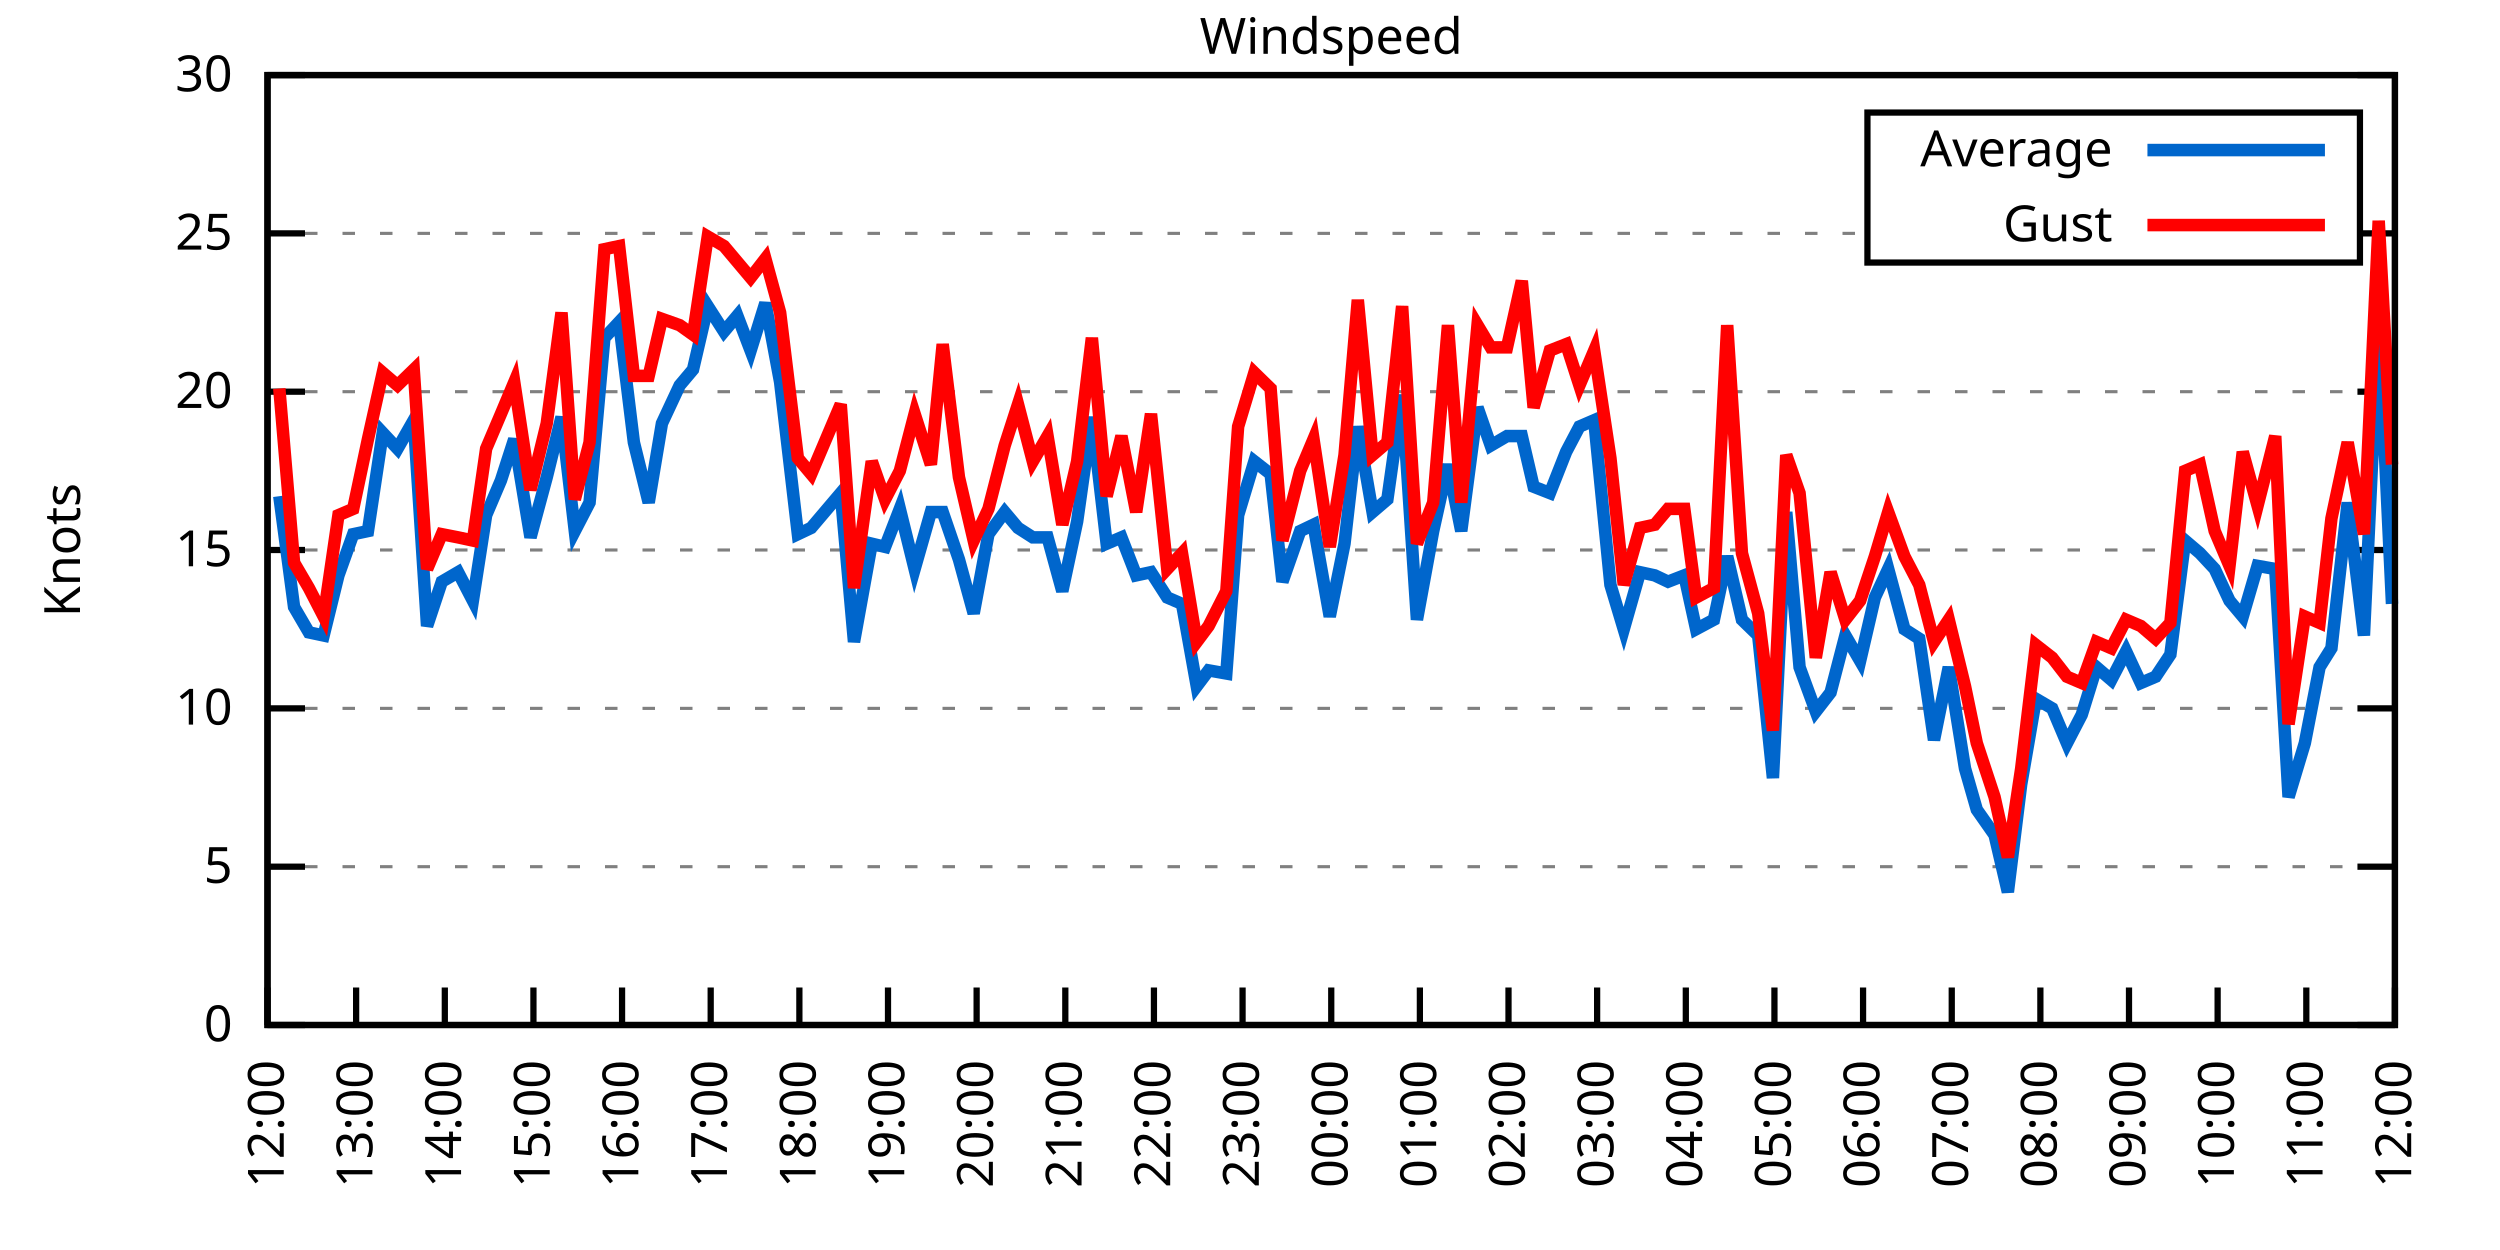
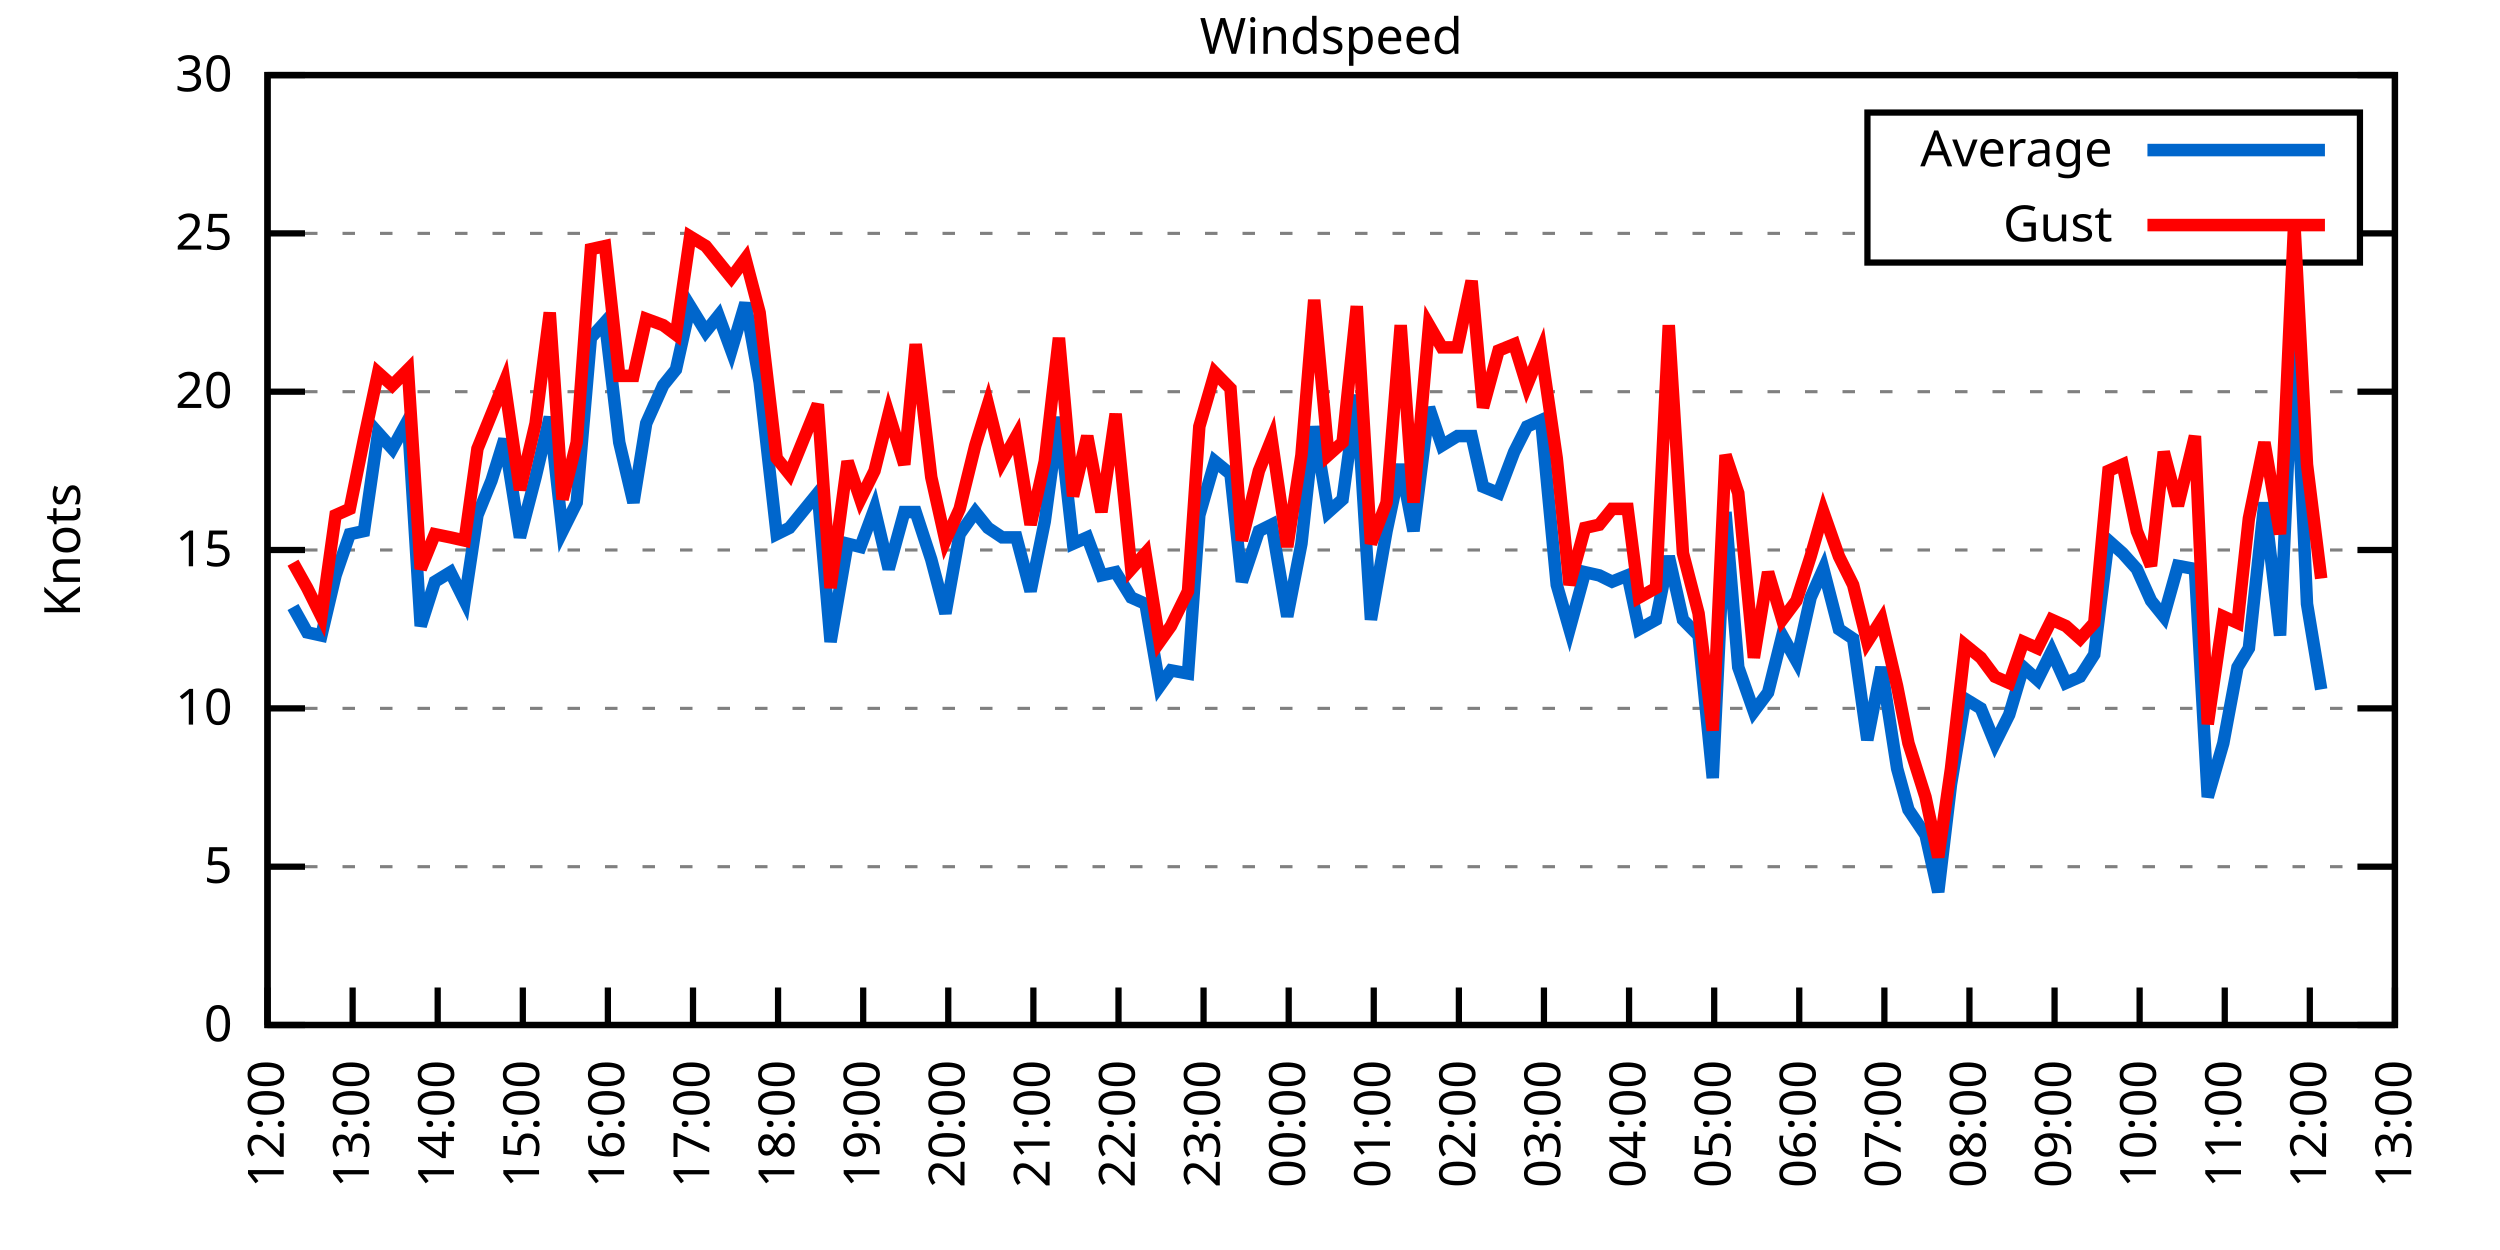
<svg xmlns="http://www.w3.org/2000/svg" xmlns:xlink="http://www.w3.org/1999/xlink" width="400" height="200" viewBox="0 0 400 200">
  <g id="gnuplot_canvas">
    <rect x="0" y="0" width="400" height="200" fill="none" />
    <defs>
      <circle id="gpDot" r="0.5" stroke-width="0.5" stroke="currentColor" />
      <path id="gpPt0" stroke-width="0.333" stroke="currentColor" d="M-1,0 h2 M0,-1 v2" />
      <path id="gpPt1" stroke-width="0.333" stroke="currentColor" d="M-1,-1 L1,1 M1,-1 L-1,1" />
      <path id="gpPt2" stroke-width="0.333" stroke="currentColor" d="M-1,0 L1,0 M0,-1 L0,1 M-1,-1 L1,1 M-1,1 L1,-1" />
      <rect id="gpPt3" stroke-width="0.333" stroke="currentColor" x="-1" y="-1" width="2" height="2" />
      <rect id="gpPt4" stroke-width="0.333" stroke="currentColor" fill="currentColor" x="-1" y="-1" width="2" height="2" />
      <circle id="gpPt5" stroke-width="0.333" stroke="currentColor" cx="0" cy="0" r="1" />
      <use xlink:href="#gpPt5" id="gpPt6" fill="currentColor" stroke="none" />
      <path id="gpPt7" stroke-width="0.333" stroke="currentColor" d="M0,-1.33 L-1.33,0.67 L1.33,0.67 z" />
      <use xlink:href="#gpPt7" id="gpPt8" fill="currentColor" stroke="none" />
      <use xlink:href="#gpPt7" id="gpPt9" stroke="currentColor" transform="rotate(180)" />
      <use xlink:href="#gpPt9" id="gpPt10" fill="currentColor" stroke="none" />
      <use xlink:href="#gpPt3" id="gpPt11" stroke="currentColor" transform="rotate(45)" />
      <use xlink:href="#gpPt11" id="gpPt12" fill="currentColor" stroke="none" />
      <path id="gpPt13" stroke-width="0.333" stroke="currentColor" d="M0,1.330 L1.265,0.411 L0.782,-1.067 L-0.782,-1.076 L-1.265,0.411 z" />
      <use xlink:href="#gpPt13" id="gpPt14" fill="currentColor" stroke="none" />
      <filter id="textbox" filterUnits="objectBoundingBox" x="0" y="0" height="1" width="1">
        <feFlood flood-color="white" flood-opacity="1" result="bgnd" />
        <feComposite in="SourceGraphic" in2="bgnd" operator="atop" />
      </filter>
      <filter id="greybox" filterUnits="objectBoundingBox" x="0" y="0" height="1" width="1">
        <feFlood flood-color="lightgrey" flood-opacity="1" result="grey" />
        <feComposite in="SourceGraphic" in2="grey" operator="atop" />
      </filter>
    </defs>
    <g fill="none" color="white" stroke="currentColor" stroke-width="1.00" stroke-linecap="butt" stroke-linejoin="miter">
</g>
    <g fill="none" color="black" stroke="currentColor" stroke-width="1.00" stroke-linecap="butt" stroke-linejoin="miter">
      <g stroke="none" shape-rendering="crispEdges">
        <polygon fill="rgb(255, 255, 255)" points="42.80,164.00 383.18,164.00 383.18,12.02 42.80,12.02 " />
      </g>
    </g>
    <g fill="none" color="black" stroke="currentColor" stroke-width="1.00" stroke-linecap="butt" stroke-linejoin="miter">
</g>
    <g fill="none" color="black" stroke="black" stroke-width="0.50" stroke-linecap="butt" stroke-linejoin="miter">
</g>
    <g fill="none" color="gray" stroke="currentColor" stroke-width="0.50" stroke-linecap="butt" stroke-linejoin="miter">
      <path stroke="gray" stroke-dasharray="2,4" class="gridline" d="M42.80,164.00 L383.19,164.00  " />
    </g>
    <g fill="none" color="gray" stroke="gray" stroke-width="1.00" stroke-linecap="butt" stroke-linejoin="miter">
</g>
    <g fill="none" color="black" stroke="currentColor" stroke-width="1.00" stroke-linecap="butt" stroke-linejoin="miter">
      <path stroke="black" d="M42.80,164.00 L48.80,164.00 M383.19,164.00 L377.19,164.00  " />
      <g transform="translate(37.20,166.60)" stroke="none" fill="black" font-family="Sans" font-size="8.00" text-anchor="end">
        <text>
          <tspan font-family="Sans"> 0</tspan>
        </text>
      </g>
    </g>
    <g fill="none" color="black" stroke="currentColor" stroke-width="1.00" stroke-linecap="butt" stroke-linejoin="miter">
</g>
    <g fill="none" color="black" stroke="black" stroke-width="0.50" stroke-linecap="butt" stroke-linejoin="miter">
</g>
    <g fill="none" color="gray" stroke="currentColor" stroke-width="0.50" stroke-linecap="butt" stroke-linejoin="miter">
      <path stroke="gray" stroke-dasharray="2,4" class="gridline" d="M42.80,138.67 L383.19,138.67  " />
    </g>
    <g fill="none" color="gray" stroke="gray" stroke-width="1.00" stroke-linecap="butt" stroke-linejoin="miter">
</g>
    <g fill="none" color="black" stroke="currentColor" stroke-width="1.00" stroke-linecap="butt" stroke-linejoin="miter">
      <path stroke="black" d="M42.80,138.67 L48.80,138.67 M383.19,138.67 L377.19,138.67  " />
      <g transform="translate(37.20,141.27)" stroke="none" fill="black" font-family="Sans" font-size="8.00" text-anchor="end">
        <text>
          <tspan font-family="Sans"> 5</tspan>
        </text>
      </g>
    </g>
    <g fill="none" color="black" stroke="currentColor" stroke-width="1.00" stroke-linecap="butt" stroke-linejoin="miter">
</g>
    <g fill="none" color="black" stroke="black" stroke-width="0.50" stroke-linecap="butt" stroke-linejoin="miter">
</g>
    <g fill="none" color="gray" stroke="currentColor" stroke-width="0.50" stroke-linecap="butt" stroke-linejoin="miter">
      <path stroke="gray" stroke-dasharray="2,4" class="gridline" d="M42.80,113.34 L383.19,113.34  " />
    </g>
    <g fill="none" color="gray" stroke="gray" stroke-width="1.00" stroke-linecap="butt" stroke-linejoin="miter">
</g>
    <g fill="none" color="black" stroke="currentColor" stroke-width="1.00" stroke-linecap="butt" stroke-linejoin="miter">
      <path stroke="black" d="M42.80,113.34 L48.80,113.34 M383.19,113.34 L377.19,113.34  " />
      <g transform="translate(37.20,115.94)" stroke="none" fill="black" font-family="Sans" font-size="8.00" text-anchor="end">
        <text>
          <tspan font-family="Sans"> 10</tspan>
        </text>
      </g>
    </g>
    <g fill="none" color="black" stroke="currentColor" stroke-width="1.00" stroke-linecap="butt" stroke-linejoin="miter">
</g>
    <g fill="none" color="black" stroke="black" stroke-width="0.50" stroke-linecap="butt" stroke-linejoin="miter">
</g>
    <g fill="none" color="gray" stroke="currentColor" stroke-width="0.50" stroke-linecap="butt" stroke-linejoin="miter">
      <path stroke="gray" stroke-dasharray="2,4" class="gridline" d="M42.80,88.00 L383.19,88.00  " />
    </g>
    <g fill="none" color="gray" stroke="gray" stroke-width="1.00" stroke-linecap="butt" stroke-linejoin="miter">
</g>
    <g fill="none" color="black" stroke="currentColor" stroke-width="1.00" stroke-linecap="butt" stroke-linejoin="miter">
      <path stroke="black" d="M42.80,88.00 L48.80,88.00 M383.19,88.00 L377.19,88.00  " />
      <g transform="translate(37.20,90.60)" stroke="none" fill="black" font-family="Sans" font-size="8.00" text-anchor="end">
        <text>
          <tspan font-family="Sans"> 15</tspan>
        </text>
      </g>
    </g>
    <g fill="none" color="black" stroke="currentColor" stroke-width="1.00" stroke-linecap="butt" stroke-linejoin="miter">
</g>
    <g fill="none" color="black" stroke="black" stroke-width="0.50" stroke-linecap="butt" stroke-linejoin="miter">
</g>
    <g fill="none" color="gray" stroke="currentColor" stroke-width="0.50" stroke-linecap="butt" stroke-linejoin="miter">
      <path stroke="gray" stroke-dasharray="2,4" class="gridline" d="M42.80,62.67 L383.19,62.67  " />
    </g>
    <g fill="none" color="gray" stroke="gray" stroke-width="1.00" stroke-linecap="butt" stroke-linejoin="miter">
</g>
    <g fill="none" color="black" stroke="currentColor" stroke-width="1.00" stroke-linecap="butt" stroke-linejoin="miter">
      <path stroke="black" d="M42.80,62.67 L48.80,62.67 M383.19,62.67 L377.19,62.67  " />
      <g transform="translate(37.20,65.27)" stroke="none" fill="black" font-family="Sans" font-size="8.00" text-anchor="end">
        <text>
          <tspan font-family="Sans"> 20</tspan>
        </text>
      </g>
    </g>
    <g fill="none" color="black" stroke="currentColor" stroke-width="1.00" stroke-linecap="butt" stroke-linejoin="miter">
</g>
    <g fill="none" color="black" stroke="black" stroke-width="0.50" stroke-linecap="butt" stroke-linejoin="miter">
</g>
    <g fill="none" color="gray" stroke="currentColor" stroke-width="0.50" stroke-linecap="butt" stroke-linejoin="miter">
      <path stroke="gray" stroke-dasharray="2,4" class="gridline" d="M42.80,37.34 L298.79,37.34 M377.59,37.34 L383.19,37.34  " />
    </g>
    <g fill="none" color="gray" stroke="gray" stroke-width="1.00" stroke-linecap="butt" stroke-linejoin="miter">
</g>
    <g fill="none" color="black" stroke="currentColor" stroke-width="1.00" stroke-linecap="butt" stroke-linejoin="miter">
      <path stroke="black" d="M42.80,37.34 L48.80,37.34 M383.19,37.34 L377.19,37.34  " />
      <g transform="translate(37.20,39.94)" stroke="none" fill="black" font-family="Sans" font-size="8.00" text-anchor="end">
        <text>
          <tspan font-family="Sans"> 25</tspan>
        </text>
      </g>
    </g>
    <g fill="none" color="black" stroke="currentColor" stroke-width="1.00" stroke-linecap="butt" stroke-linejoin="miter">
</g>
    <g fill="none" color="black" stroke="black" stroke-width="0.50" stroke-linecap="butt" stroke-linejoin="miter">
</g>
    <g fill="none" color="gray" stroke="currentColor" stroke-width="0.50" stroke-linecap="butt" stroke-linejoin="miter">
      <path stroke="gray" stroke-dasharray="2,4" class="gridline" d="M42.80,12.01 L383.19,12.01  " />
    </g>
    <g fill="none" color="gray" stroke="gray" stroke-width="1.00" stroke-linecap="butt" stroke-linejoin="miter">
</g>
    <g fill="none" color="black" stroke="currentColor" stroke-width="1.00" stroke-linecap="butt" stroke-linejoin="miter">
      <path stroke="black" d="M42.80,12.01 L48.80,12.01 M383.19,12.01 L377.19,12.01  " />
      <g transform="translate(37.20,14.61)" stroke="none" fill="black" font-family="Sans" font-size="8.00" text-anchor="end">
        <text>
          <tspan font-family="Sans"> 30</tspan>
        </text>
      </g>
    </g>
    <g fill="none" color="black" stroke="currentColor" stroke-width="1.00" stroke-linecap="butt" stroke-linejoin="miter">
      <path stroke="black" d="M42.80,164.00 L42.80,158.00  " />
      <g transform="translate(45.40,169.60) rotate(270.00)" stroke="none" fill="black" font-family="Sans" font-size="8.00" text-anchor="end">
        <text>
          <tspan font-family="Sans">12:00</tspan>
        </text>
      </g>
    </g>
    <g fill="none" color="black" stroke="currentColor" stroke-width="1.00" stroke-linecap="butt" stroke-linejoin="miter">
-       <path stroke="black" d="M56.98,164.00 L56.98,158.00  " />
-       <g transform="translate(59.58,169.60) rotate(270.00)" stroke="none" fill="black" font-family="Sans" font-size="8.00" text-anchor="end">
+       <path stroke="black" d="M56.42,164.00 L56.42,158.00  " />
+       <g transform="translate(59.02,169.60) rotate(270.00)" stroke="none" fill="black" font-family="Sans" font-size="8.00" text-anchor="end">
        <text>
          <tspan font-family="Sans">13:00</tspan>
        </text>
      </g>
    </g>
    <g fill="none" color="black" stroke="currentColor" stroke-width="1.00" stroke-linecap="butt" stroke-linejoin="miter">
-       <path stroke="black" d="M71.17,164.00 L71.17,158.00  " />
-       <g transform="translate(73.77,169.60) rotate(270.00)" stroke="none" fill="black" font-family="Sans" font-size="8.00" text-anchor="end">
+       <path stroke="black" d="M70.03,164.00 L70.03,158.00  " />
+       <g transform="translate(72.63,169.60) rotate(270.00)" stroke="none" fill="black" font-family="Sans" font-size="8.00" text-anchor="end">
        <text>
          <tspan font-family="Sans">14:00</tspan>
        </text>
      </g>
    </g>
    <g fill="none" color="black" stroke="currentColor" stroke-width="1.00" stroke-linecap="butt" stroke-linejoin="miter">
-       <path stroke="black" d="M85.35,164.00 L85.35,158.00  " />
-       <g transform="translate(87.95,169.60) rotate(270.00)" stroke="none" fill="black" font-family="Sans" font-size="8.00" text-anchor="end">
+       <path stroke="black" d="M83.65,164.00 L83.65,158.00  " />
+       <g transform="translate(86.25,169.60) rotate(270.00)" stroke="none" fill="black" font-family="Sans" font-size="8.00" text-anchor="end">
        <text>
          <tspan font-family="Sans">15:00</tspan>
        </text>
      </g>
    </g>
    <g fill="none" color="black" stroke="currentColor" stroke-width="1.00" stroke-linecap="butt" stroke-linejoin="miter">
-       <path stroke="black" d="M99.53,164.00 L99.53,158.00  " />
-       <g transform="translate(102.13,169.60) rotate(270.00)" stroke="none" fill="black" font-family="Sans" font-size="8.00" text-anchor="end">
+       <path stroke="black" d="M97.26,164.00 L97.26,158.00  " />
+       <g transform="translate(99.86,169.60) rotate(270.00)" stroke="none" fill="black" font-family="Sans" font-size="8.00" text-anchor="end">
        <text>
          <tspan font-family="Sans">16:00</tspan>
        </text>
      </g>
    </g>
    <g fill="none" color="black" stroke="currentColor" stroke-width="1.00" stroke-linecap="butt" stroke-linejoin="miter">
-       <path stroke="black" d="M113.71,164.00 L113.71,158.00  " />
-       <g transform="translate(116.31,169.60) rotate(270.00)" stroke="none" fill="black" font-family="Sans" font-size="8.00" text-anchor="end">
+       <path stroke="black" d="M110.88,164.00 L110.88,158.00  " />
+       <g transform="translate(113.48,169.60) rotate(270.00)" stroke="none" fill="black" font-family="Sans" font-size="8.00" text-anchor="end">
        <text>
          <tspan font-family="Sans">17:00</tspan>
        </text>
      </g>
    </g>
    <g fill="none" color="black" stroke="currentColor" stroke-width="1.00" stroke-linecap="butt" stroke-linejoin="miter">
-       <path stroke="black" d="M127.90,164.00 L127.90,158.00  " />
-       <g transform="translate(130.50,169.60) rotate(270.00)" stroke="none" fill="black" font-family="Sans" font-size="8.00" text-anchor="end">
+       <path stroke="black" d="M124.49,164.00 L124.49,158.00  " />
+       <g transform="translate(127.09,169.60) rotate(270.00)" stroke="none" fill="black" font-family="Sans" font-size="8.00" text-anchor="end">
        <text>
          <tspan font-family="Sans">18:00</tspan>
        </text>
      </g>
    </g>
    <g fill="none" color="black" stroke="currentColor" stroke-width="1.00" stroke-linecap="butt" stroke-linejoin="miter">
-       <path stroke="black" d="M142.08,164.00 L142.08,158.00  " />
-       <g transform="translate(144.68,169.60) rotate(270.00)" stroke="none" fill="black" font-family="Sans" font-size="8.00" text-anchor="end">
+       <path stroke="black" d="M138.11,164.00 L138.11,158.00  " />
+       <g transform="translate(140.71,169.60) rotate(270.00)" stroke="none" fill="black" font-family="Sans" font-size="8.00" text-anchor="end">
        <text>
          <tspan font-family="Sans">19:00</tspan>
        </text>
      </g>
    </g>
    <g fill="none" color="black" stroke="currentColor" stroke-width="1.00" stroke-linecap="butt" stroke-linejoin="miter">
-       <path stroke="black" d="M156.26,164.00 L156.26,158.00  " />
-       <g transform="translate(158.86,169.60) rotate(270.00)" stroke="none" fill="black" font-family="Sans" font-size="8.00" text-anchor="end">
+       <path stroke="black" d="M151.72,164.00 L151.72,158.00  " />
+       <g transform="translate(154.32,169.60) rotate(270.00)" stroke="none" fill="black" font-family="Sans" font-size="8.00" text-anchor="end">
        <text>
          <tspan font-family="Sans">20:00</tspan>
        </text>
      </g>
    </g>
    <g fill="none" color="black" stroke="currentColor" stroke-width="1.00" stroke-linecap="butt" stroke-linejoin="miter">
-       <path stroke="black" d="M170.45,164.00 L170.45,158.00  " />
-       <g transform="translate(173.05,169.60) rotate(270.00)" stroke="none" fill="black" font-family="Sans" font-size="8.00" text-anchor="end">
+       <path stroke="black" d="M165.34,164.00 L165.34,158.00  " />
+       <g transform="translate(167.94,169.60) rotate(270.00)" stroke="none" fill="black" font-family="Sans" font-size="8.00" text-anchor="end">
        <text>
          <tspan font-family="Sans">21:00</tspan>
        </text>
      </g>
    </g>
    <g fill="none" color="black" stroke="currentColor" stroke-width="1.00" stroke-linecap="butt" stroke-linejoin="miter">
-       <path stroke="black" d="M184.63,164.00 L184.63,158.00  " />
-       <g transform="translate(187.23,169.60) rotate(270.00)" stroke="none" fill="black" font-family="Sans" font-size="8.00" text-anchor="end">
+       <path stroke="black" d="M178.96,164.00 L178.96,158.00  " />
+       <g transform="translate(181.56,169.60) rotate(270.00)" stroke="none" fill="black" font-family="Sans" font-size="8.00" text-anchor="end">
        <text>
          <tspan font-family="Sans">22:00</tspan>
        </text>
      </g>
    </g>
    <g fill="none" color="black" stroke="currentColor" stroke-width="1.00" stroke-linecap="butt" stroke-linejoin="miter">
-       <path stroke="black" d="M198.81,164.00 L198.81,158.00  " />
-       <g transform="translate(201.41,169.60) rotate(270.00)" stroke="none" fill="black" font-family="Sans" font-size="8.00" text-anchor="end">
+       <path stroke="black" d="M192.57,164.00 L192.57,158.00  " />
+       <g transform="translate(195.17,169.60) rotate(270.00)" stroke="none" fill="black" font-family="Sans" font-size="8.00" text-anchor="end">
        <text>
          <tspan font-family="Sans">23:00</tspan>
        </text>
      </g>
    </g>
    <g fill="none" color="black" stroke="currentColor" stroke-width="1.00" stroke-linecap="butt" stroke-linejoin="miter">
-       <path stroke="black" d="M213.00,164.00 L213.00,158.00  " />
-       <g transform="translate(215.60,169.60) rotate(270.00)" stroke="none" fill="black" font-family="Sans" font-size="8.00" text-anchor="end">
+       <path stroke="black" d="M206.19,164.00 L206.19,158.00  " />
+       <g transform="translate(208.79,169.60) rotate(270.00)" stroke="none" fill="black" font-family="Sans" font-size="8.00" text-anchor="end">
        <text>
          <tspan font-family="Sans">00:00</tspan>
        </text>
      </g>
    </g>
    <g fill="none" color="black" stroke="currentColor" stroke-width="1.00" stroke-linecap="butt" stroke-linejoin="miter">
-       <path stroke="black" d="M227.18,164.00 L227.18,158.00  " />
-       <g transform="translate(229.78,169.60) rotate(270.00)" stroke="none" fill="black" font-family="Sans" font-size="8.00" text-anchor="end">
+       <path stroke="black" d="M219.80,164.00 L219.80,158.00  " />
+       <g transform="translate(222.40,169.60) rotate(270.00)" stroke="none" fill="black" font-family="Sans" font-size="8.00" text-anchor="end">
        <text>
          <tspan font-family="Sans">01:00</tspan>
        </text>
      </g>
    </g>
    <g fill="none" color="black" stroke="currentColor" stroke-width="1.00" stroke-linecap="butt" stroke-linejoin="miter">
-       <path stroke="black" d="M241.36,164.00 L241.36,158.00  " />
-       <g transform="translate(243.96,169.60) rotate(270.00)" stroke="none" fill="black" font-family="Sans" font-size="8.00" text-anchor="end">
+       <path stroke="black" d="M233.42,164.00 L233.42,158.00  " />
+       <g transform="translate(236.02,169.60) rotate(270.00)" stroke="none" fill="black" font-family="Sans" font-size="8.00" text-anchor="end">
        <text>
          <tspan font-family="Sans">02:00</tspan>
        </text>
      </g>
    </g>
    <g fill="none" color="black" stroke="currentColor" stroke-width="1.00" stroke-linecap="butt" stroke-linejoin="miter">
-       <path stroke="black" d="M255.54,164.00 L255.54,158.00  " />
-       <g transform="translate(258.14,169.60) rotate(270.00)" stroke="none" fill="black" font-family="Sans" font-size="8.00" text-anchor="end">
+       <path stroke="black" d="M247.03,164.00 L247.03,158.00  " />
+       <g transform="translate(249.63,169.60) rotate(270.00)" stroke="none" fill="black" font-family="Sans" font-size="8.00" text-anchor="end">
        <text>
          <tspan font-family="Sans">03:00</tspan>
        </text>
      </g>
    </g>
    <g fill="none" color="black" stroke="currentColor" stroke-width="1.00" stroke-linecap="butt" stroke-linejoin="miter">
-       <path stroke="black" d="M269.73,164.00 L269.73,158.00  " />
-       <g transform="translate(272.33,169.60) rotate(270.00)" stroke="none" fill="black" font-family="Sans" font-size="8.00" text-anchor="end">
+       <path stroke="black" d="M260.65,164.00 L260.65,158.00  " />
+       <g transform="translate(263.25,169.60) rotate(270.00)" stroke="none" fill="black" font-family="Sans" font-size="8.00" text-anchor="end">
        <text>
          <tspan font-family="Sans">04:00</tspan>
        </text>
      </g>
    </g>
    <g fill="none" color="black" stroke="currentColor" stroke-width="1.00" stroke-linecap="butt" stroke-linejoin="miter">
-       <path stroke="black" d="M283.91,164.00 L283.91,158.00  " />
-       <g transform="translate(286.51,169.60) rotate(270.00)" stroke="none" fill="black" font-family="Sans" font-size="8.00" text-anchor="end">
+       <path stroke="black" d="M274.27,164.00 L274.27,158.00  " />
+       <g transform="translate(276.87,169.60) rotate(270.00)" stroke="none" fill="black" font-family="Sans" font-size="8.00" text-anchor="end">
        <text>
          <tspan font-family="Sans">05:00</tspan>
        </text>
      </g>
    </g>
    <g fill="none" color="black" stroke="currentColor" stroke-width="1.00" stroke-linecap="butt" stroke-linejoin="miter">
-       <path stroke="black" d="M298.09,164.00 L298.09,158.00  " />
-       <g transform="translate(300.69,169.60) rotate(270.00)" stroke="none" fill="black" font-family="Sans" font-size="8.00" text-anchor="end">
+       <path stroke="black" d="M287.88,164.00 L287.88,158.00  " />
+       <g transform="translate(290.48,169.60) rotate(270.00)" stroke="none" fill="black" font-family="Sans" font-size="8.00" text-anchor="end">
        <text>
          <tspan font-family="Sans">06:00</tspan>
        </text>
      </g>
    </g>
    <g fill="none" color="black" stroke="currentColor" stroke-width="1.00" stroke-linecap="butt" stroke-linejoin="miter">
-       <path stroke="black" d="M312.28,164.00 L312.28,158.00  " />
-       <g transform="translate(314.88,169.60) rotate(270.00)" stroke="none" fill="black" font-family="Sans" font-size="8.00" text-anchor="end">
+       <path stroke="black" d="M301.50,164.00 L301.50,158.00  " />
+       <g transform="translate(304.10,169.60) rotate(270.00)" stroke="none" fill="black" font-family="Sans" font-size="8.00" text-anchor="end">
        <text>
          <tspan font-family="Sans">07:00</tspan>
        </text>
      </g>
    </g>
    <g fill="none" color="black" stroke="currentColor" stroke-width="1.00" stroke-linecap="butt" stroke-linejoin="miter">
-       <path stroke="black" d="M326.46,164.00 L326.46,158.00  " />
-       <g transform="translate(329.06,169.60) rotate(270.00)" stroke="none" fill="black" font-family="Sans" font-size="8.00" text-anchor="end">
+       <path stroke="black" d="M315.11,164.00 L315.11,158.00  " />
+       <g transform="translate(317.71,169.60) rotate(270.00)" stroke="none" fill="black" font-family="Sans" font-size="8.00" text-anchor="end">
        <text>
          <tspan font-family="Sans">08:00</tspan>
        </text>
      </g>
    </g>
    <g fill="none" color="black" stroke="currentColor" stroke-width="1.00" stroke-linecap="butt" stroke-linejoin="miter">
-       <path stroke="black" d="M340.64,164.00 L340.64,158.00  " />
-       <g transform="translate(343.24,169.60) rotate(270.00)" stroke="none" fill="black" font-family="Sans" font-size="8.00" text-anchor="end">
+       <path stroke="black" d="M328.73,164.00 L328.73,158.00  " />
+       <g transform="translate(331.33,169.60) rotate(270.00)" stroke="none" fill="black" font-family="Sans" font-size="8.00" text-anchor="end">
        <text>
          <tspan font-family="Sans">09:00</tspan>
        </text>
      </g>
    </g>
    <g fill="none" color="black" stroke="currentColor" stroke-width="1.00" stroke-linecap="butt" stroke-linejoin="miter">
-       <path stroke="black" d="M354.82,164.00 L354.82,158.00  " />
-       <g transform="translate(357.42,169.60) rotate(270.00)" stroke="none" fill="black" font-family="Sans" font-size="8.00" text-anchor="end">
+       <path stroke="black" d="M342.34,164.00 L342.34,158.00  " />
+       <g transform="translate(344.94,169.60) rotate(270.00)" stroke="none" fill="black" font-family="Sans" font-size="8.00" text-anchor="end">
        <text>
          <tspan font-family="Sans">10:00</tspan>
        </text>
      </g>
    </g>
    <g fill="none" color="black" stroke="currentColor" stroke-width="1.00" stroke-linecap="butt" stroke-linejoin="miter">
-       <path stroke="black" d="M369.01,164.00 L369.01,158.00  " />
-       <g transform="translate(371.61,169.60) rotate(270.00)" stroke="none" fill="black" font-family="Sans" font-size="8.00" text-anchor="end">
+       <path stroke="black" d="M355.96,164.00 L355.96,158.00  " />
+       <g transform="translate(358.56,169.60) rotate(270.00)" stroke="none" fill="black" font-family="Sans" font-size="8.00" text-anchor="end">
        <text>
          <tspan font-family="Sans">11:00</tspan>
+         </text>
+       </g>
+     </g>
+     <g fill="none" color="black" stroke="currentColor" stroke-width="1.00" stroke-linecap="butt" stroke-linejoin="miter">
+       <path stroke="black" d="M369.57,164.00 L369.57,158.00  " />
+       <g transform="translate(372.17,169.60) rotate(270.00)" stroke="none" fill="black" font-family="Sans" font-size="8.00" text-anchor="end">
+         <text>
+           <tspan font-family="Sans">12:00</tspan>
        </text>
      </g>
    </g>
    <g fill="none" color="black" stroke="currentColor" stroke-width="1.00" stroke-linecap="butt" stroke-linejoin="miter">
      <path stroke="black" d="M383.19,164.00 L383.19,158.00  " />
      <g transform="translate(385.79,169.60) rotate(270.00)" stroke="none" fill="black" font-family="Sans" font-size="8.00" text-anchor="end">
        <text>
-           <tspan font-family="Sans">12:00</tspan>
+           <tspan font-family="Sans">13:00</tspan>
        </text>
      </g>
    </g>
    <g fill="none" color="black" stroke="currentColor" stroke-width="1.00" stroke-linecap="butt" stroke-linejoin="miter">
</g>
    <g fill="none" color="black" stroke="currentColor" stroke-width="1.00" stroke-linecap="butt" stroke-linejoin="miter">
      <path stroke="black" d="M42.80,12.01 L42.80,164.00 L383.19,164.00 L383.19,12.01 L42.80,12.01 Z  " />
    </g>
    <g fill="none" color="black" stroke="currentColor" stroke-width="1.00" stroke-linecap="butt" stroke-linejoin="miter">
</g>
    <g fill="none" color="black" stroke="currentColor" stroke-width="1.00" stroke-linecap="butt" stroke-linejoin="miter">
      <path stroke="black" d="M298.79,42.01 L298.79,18.01 L377.59,18.01 L377.59,42.01 L298.79,42.01 Z  " />
    </g>
    <g id="Windspeed_plot_1">
      <g fill="none" color="white" stroke="black" stroke-width="2.00" stroke-linecap="butt" stroke-linejoin="miter">
</g>
      <g fill="none" color="black" stroke="currentColor" stroke-width="2.00" stroke-linecap="butt" stroke-linejoin="miter">
        <g transform="translate(337.99,26.61)" stroke="none" fill="black" font-family="Sans" font-size="8.00" text-anchor="end">
          <text>
            <tspan font-family="Sans">Average</tspan>
          </text>
        </g>
      </g>
      <g fill="none" color="black" stroke="currentColor" stroke-width="2.00" stroke-linecap="butt" stroke-linejoin="miter">
-         <path stroke="rgb(  0, 102, 204)" d="M343.59,24.01 L371.99,24.01 M44.69,79.39 L47.05,97.12 L49.42,101.18 L51.78,101.68 L54.15,92.06 L56.51,85.47   L58.87,84.97 L61.24,69.26 L63.60,71.79 L66.20,67.23 L68.33,100.16 L70.69,93.07 L73.29,91.55 L75.66,96.11   L77.78,82.43 L80.15,76.86 L82.28,70.27 L84.88,85.98 L87.48,76.35 L89.84,66.73 L91.97,84.97 L94.33,80.41   L96.70,54.06 L99.06,51.53 L101.42,70.78 L103.79,80.41 L105.91,67.74 L108.75,61.66 L110.88,59.13 L113.24,48.99   L115.84,53.05 L117.97,50.51 L120.10,56.09 L122.46,48.49 L124.82,61.15 L127.66,85.47 L129.79,84.46 L134.52,78.89   L136.64,102.70 L139.48,86.99 L141.61,87.50 L143.97,81.42 L146.34,91.04 L148.94,81.93 L150.83,81.93 L153.43,89.52   L155.79,98.14 L158.15,85.47 L160.75,81.93 L162.88,84.46 L165.25,85.98 L167.61,85.98 L169.97,94.59 L172.34,83.45   L174.70,66.73 L177.06,86.99 L179.43,85.98 L181.79,92.06 L184.16,91.55 L186.76,95.60 L189.12,96.62 L191.48,109.79   L193.38,107.26 L196.21,107.76 L198.10,82.43 L200.70,73.82 L203.30,75.85 L205.19,93.07 L208.03,84.97 L210.16,83.95   L212.76,98.64 L215.12,86.99 L217.25,68.25 L219.61,81.93 L221.98,79.90 L224.34,63.18 L226.71,99.15 L229.31,84.97   L231.67,74.33 L233.80,84.97 L236.40,65.21 L238.52,71.29 L241.12,69.77 L243.49,69.77 L245.38,77.87 L247.98,78.89   L250.58,72.30 L252.71,68.25 L255.07,67.23 L257.67,93.58 L259.80,100.67 L262.40,91.55 L264.76,92.06 L266.89,93.07   L269.49,92.06 L271.38,100.67 L274.22,99.15 L276.35,89.02 L278.71,99.15 L281.31,101.68 L283.67,124.48 L285.80,81.93   L287.93,106.75 L290.53,113.84 L292.89,110.80 L295.26,101.68 L297.62,105.74 L299.98,95.60 L302.11,91.04 L304.71,100.67   L307.08,102.19 L309.44,118.40 L311.80,106.75 L314.40,122.96 L316.29,129.55 L319.13,133.60 L321.26,142.72 L323.39,125.50   L325.75,111.82 L328.35,113.34 L330.71,118.91 L333.08,114.35 L335.44,106.75 L337.80,108.78 L340.17,104.22 L342.53,109.28   L344.90,108.27 L347.26,104.72 L349.62,86.49 L351.99,88.51 L354.35,91.04 L356.72,96.11 L358.84,98.64 L361.21,90.54   L364.04,91.04 L366.17,127.52 L368.77,118.91 L371.13,106.75 L373.03,103.71 L375.63,80.41 L378.23,101.68 L380.59,51.53   L382.72,96.62  " />
+         <path stroke="rgb(  0, 102, 204)" d="M343.59,24.01 L371.99,24.01 M46.88,97.12 L49.15,101.18 L51.42,101.68 L53.69,92.06 L55.96,85.47 L58.23,84.97   L60.50,69.26 L62.77,71.79 L65.27,67.23 L67.31,100.16 L69.58,93.07 L72.07,91.55 L74.34,96.11 L76.39,82.43   L78.65,76.86 L80.70,70.27 L83.19,85.98 L85.69,76.35 L87.96,66.73 L90.00,84.97 L92.27,80.41 L94.54,54.06   L96.81,51.53 L99.08,70.78 L101.35,80.41 L103.39,67.74 L106.11,61.66 L108.15,59.13 L110.42,48.99 L112.92,53.05   L114.96,50.51 L117.01,56.09 L119.27,48.49 L121.54,61.15 L124.27,85.47 L126.31,84.46 L130.85,78.89 L132.89,102.70   L135.61,86.99 L137.66,87.50 L139.92,81.42 L142.19,91.04 L144.69,81.93 L146.51,81.93 L149.00,89.52 L151.27,98.14   L153.54,85.47 L156.04,81.93 L158.08,84.46 L160.35,85.98 L162.62,85.98 L164.89,94.59 L167.16,83.45 L169.43,66.73   L171.69,86.99 L173.96,85.98 L176.23,92.06 L178.50,91.55 L181.00,95.60 L183.27,96.62 L185.54,109.79 L187.35,107.26   L190.08,107.76 L191.89,82.43 L194.39,73.82 L196.88,75.85 L198.70,93.07 L201.42,84.97 L203.46,83.95 L205.96,98.64   L208.23,86.99 L210.27,68.25 L212.54,81.93 L214.81,79.90 L217.08,63.18 L219.35,99.15 L221.85,84.97 L224.11,74.33   L226.16,84.97 L228.65,65.21 L230.70,71.29 L233.19,69.77 L235.46,69.77 L237.28,77.87 L239.77,78.89 L242.27,72.30   L244.31,68.25 L246.58,67.23 L249.08,93.58 L251.12,100.67 L253.61,91.55 L255.88,92.06 L257.93,93.07 L260.42,92.06   L262.24,100.67 L264.96,99.15 L267.00,89.02 L269.27,99.15 L271.77,101.68 L274.04,124.48 L276.08,81.93 L278.12,106.75   L280.62,113.84 L282.89,110.80 L285.16,101.68 L287.43,105.74 L289.70,95.60 L291.74,91.04 L294.23,100.67 L296.50,102.19   L298.77,118.40 L301.04,106.75 L303.54,122.96 L305.35,129.55 L308.08,133.60 L310.12,142.72 L312.16,125.50 L314.43,111.82   L316.93,113.34 L319.20,118.91 L321.47,114.35 L323.74,106.75 L326.00,108.78 L328.27,104.22 L330.54,109.28 L332.81,108.27   L335.08,104.72 L337.35,86.49 L339.62,88.51 L341.89,91.04 L344.16,96.11 L346.20,98.64 L348.47,90.54 L351.19,91.04   L353.24,127.52 L355.73,118.91 L358.00,106.75 L359.82,103.71 L362.31,80.41 L364.81,101.68 L367.08,51.53 L369.12,96.62   L371.39,110.30  " />
      </g>
    </g>
    <g id="Windspeed_plot_2">
      <g fill="none" color="black" stroke="currentColor" stroke-width="2.00" stroke-linecap="butt" stroke-linejoin="miter">
        <g transform="translate(337.99,38.61)" stroke="none" fill="black" font-family="Sans" font-size="8.00" text-anchor="end">
          <text>
            <tspan font-family="Sans">Gust</tspan>
          </text>
        </g>
      </g>
      <g fill="none" color="black" stroke="currentColor" stroke-width="2.00" stroke-linecap="butt" stroke-linejoin="miter">
-         <path stroke="rgb(255,   0,   0)" d="M343.59,36.01 L371.99,36.01 M44.69,62.17 L47.05,90.03 L49.42,94.08 L51.78,98.64 L54.15,82.43 L56.51,81.42   L58.87,70.27 L61.24,59.63 L63.60,61.66 L66.20,59.13 L68.33,91.04 L70.69,85.47 L73.29,85.98 L75.66,86.49   L77.78,71.79 L80.15,66.22 L82.28,61.15 L84.88,78.38 L87.48,67.74 L89.84,50.01 L91.97,79.90 L94.33,70.78   L96.70,39.87 L99.06,39.37 L101.42,60.14 L103.79,60.14 L105.91,51.02 L108.75,52.03 L110.88,53.55 L113.24,37.85   L115.84,39.37 L117.97,41.90 L120.10,44.43 L122.46,41.39 L124.82,50.01 L127.66,73.31 L129.79,75.85 L134.52,64.70   L136.64,94.08 L139.48,73.82 L141.61,79.90 L143.97,75.34 L146.34,66.22 L148.94,74.33 L150.83,55.07 L153.43,76.35   L155.79,86.49 L158.15,81.42 L160.75,71.29 L162.88,64.70 L165.25,73.82 L167.61,69.77 L169.97,83.95 L172.34,73.82   L174.70,54.06 L177.06,79.39 L179.43,69.77 L181.79,81.93 L184.16,66.22 L186.76,91.04 L189.12,88.51 L191.48,102.70   L193.38,100.16 L196.21,94.59 L198.10,68.25 L200.70,59.63 L203.30,62.17 L205.19,86.49 L208.03,75.34 L210.16,70.27   L212.76,87.50 L215.12,72.81 L217.25,47.98 L219.61,72.81 L221.98,70.78 L224.34,48.99 L226.71,86.99 L229.31,80.41   L231.67,52.03 L233.80,80.41 L236.40,52.03 L238.52,55.58 L241.12,55.58 L243.49,44.94 L245.38,65.21 L247.98,56.09   L250.58,55.07 L252.71,61.66 L255.07,56.09 L257.67,73.31 L259.80,93.58 L262.40,84.46 L264.76,83.95 L266.89,81.42   L269.49,81.42 L271.38,95.60 L274.22,94.08 L276.35,52.03 L278.71,88.51 L281.31,98.14 L283.67,116.88 L285.80,72.81   L287.93,78.89 L290.53,105.23 L292.89,91.55 L295.26,99.15 L297.62,96.11 L299.98,89.02 L302.11,81.93 L304.71,89.02   L307.08,93.58 L309.44,102.70 L311.80,99.15 L314.40,109.79 L316.29,118.91 L319.13,127.52 L321.26,137.15 L323.39,122.96   L325.75,103.20 L328.35,105.23 L330.71,108.27 L333.08,109.28 L335.44,102.70 L337.80,103.71 L340.17,99.15 L342.53,100.16   L344.90,102.19 L347.26,99.66 L349.62,75.34 L351.99,74.33 L354.35,84.97 L356.72,90.54 L358.84,72.30 L361.21,80.91   L364.04,69.77 L366.17,115.87 L368.77,98.64 L371.13,99.66 L373.03,82.94 L375.63,70.78 L378.23,85.47 L380.59,35.32   L382.72,74.33  " />
+         <path stroke="rgb(255,   0,   0)" d="M343.59,36.01 L371.99,36.01 M46.88,90.03 L49.15,94.08 L51.42,98.64 L53.69,82.43 L55.96,81.42 L58.23,70.27   L60.50,59.63 L62.77,61.66 L65.27,59.13 L67.31,91.04 L69.58,85.47 L72.07,85.98 L74.34,86.49 L76.39,71.79   L78.65,66.22 L80.70,61.15 L83.19,78.38 L85.69,67.74 L87.96,50.01 L90.00,79.90 L92.27,70.78 L94.54,39.87   L96.81,39.37 L99.08,60.14 L101.35,60.14 L103.39,51.02 L106.11,52.03 L108.15,53.55 L110.42,37.85 L112.92,39.37   L114.96,41.90 L117.01,44.43 L119.27,41.39 L121.54,50.01 L124.27,73.31 L126.31,75.85 L130.85,64.70 L132.89,94.08   L135.61,73.82 L137.66,79.90 L139.92,75.34 L142.19,66.22 L144.69,74.33 L146.51,55.07 L149.00,76.35 L151.27,86.49   L153.54,81.42 L156.04,71.29 L158.08,64.70 L160.35,73.82 L162.62,69.77 L164.89,83.95 L167.16,73.82 L169.43,54.06   L171.69,79.39 L173.96,69.77 L176.23,81.93 L178.50,66.22 L181.00,91.04 L183.27,88.51 L185.54,102.70 L187.35,100.16   L190.08,94.59 L191.89,68.25 L194.39,59.63 L196.88,62.17 L198.70,86.49 L201.42,75.34 L203.46,70.27 L205.96,87.50   L208.23,72.81 L210.27,47.98 L212.54,72.81 L214.81,70.78 L217.08,48.99 L219.35,86.99 L221.85,80.41 L224.11,52.03   L226.16,80.41 L228.65,52.03 L230.70,55.58 L233.19,55.58 L235.46,44.94 L237.28,65.21 L239.77,56.09 L242.27,55.07   L244.31,61.66 L246.58,56.09 L249.08,73.31 L251.12,93.58 L253.61,84.46 L255.88,83.95 L257.93,81.42 L260.42,81.42   L262.24,95.60 L264.96,94.08 L267.00,52.03 L269.27,88.51 L271.77,98.14 L274.04,116.88 L276.08,72.81 L278.12,78.89   L280.62,105.23 L282.89,91.55 L285.16,99.15 L287.43,96.11 L289.70,89.02 L291.74,81.93 L294.23,89.02 L296.50,93.58   L298.77,102.70 L301.04,99.15 L303.54,109.79 L305.35,118.91 L308.08,127.52 L310.12,137.15 L312.16,122.96 L314.43,103.20   L316.93,105.23 L319.20,108.27 L321.47,109.28 L323.74,102.70 L326.00,103.71 L328.27,99.15 L330.54,100.16 L332.81,102.19   L335.08,99.66 L337.35,75.34 L339.62,74.33 L341.89,84.97 L344.16,90.54 L346.20,72.30 L348.47,80.91 L351.19,69.77   L353.24,115.87 L355.73,98.64 L358.00,99.66 L359.82,82.94 L362.31,70.78 L364.81,85.47 L367.08,35.32 L369.12,74.33   L371.39,92.56  " />
      </g>
    </g>
    <g fill="none" color="black" stroke="currentColor" stroke-width="2.00" stroke-linecap="butt" stroke-linejoin="miter">
</g>
    <g fill="none" color="black" stroke="black" stroke-width="1.00" stroke-linecap="butt" stroke-linejoin="miter">
</g>
    <g fill="none" color="black" stroke="currentColor" stroke-width="1.00" stroke-linecap="butt" stroke-linejoin="miter">
      <path stroke="black" d="M42.80,12.01 L42.80,164.00 L383.19,164.00 L383.19,12.01 L42.80,12.01 Z  " />
      <g transform="translate(12.80,88.01) rotate(270.00)" stroke="none" fill="black" font-family="Sans" font-size="8.00" text-anchor="middle">
        <text>
          <tspan font-family="Sans">Knots</tspan>
        </text>
      </g>
    </g>
    <g fill="none" color="black" stroke="currentColor" stroke-width="1.00" stroke-linecap="butt" stroke-linejoin="miter">
</g>
    <g fill="none" color="black" stroke="currentColor" stroke-width="1.00" stroke-linecap="butt" stroke-linejoin="miter">
      <g transform="translate(212.99,8.61)" stroke="none" fill="black" font-family="Sans" font-size="8.00" text-anchor="middle">
        <text>
          <tspan font-family="Sans">Windspeed</tspan>
        </text>
      </g>
    </g>
    <g fill="none" color="black" stroke="currentColor" stroke-width="1.00" stroke-linecap="butt" stroke-linejoin="miter">
</g>
  </g>
</svg>
